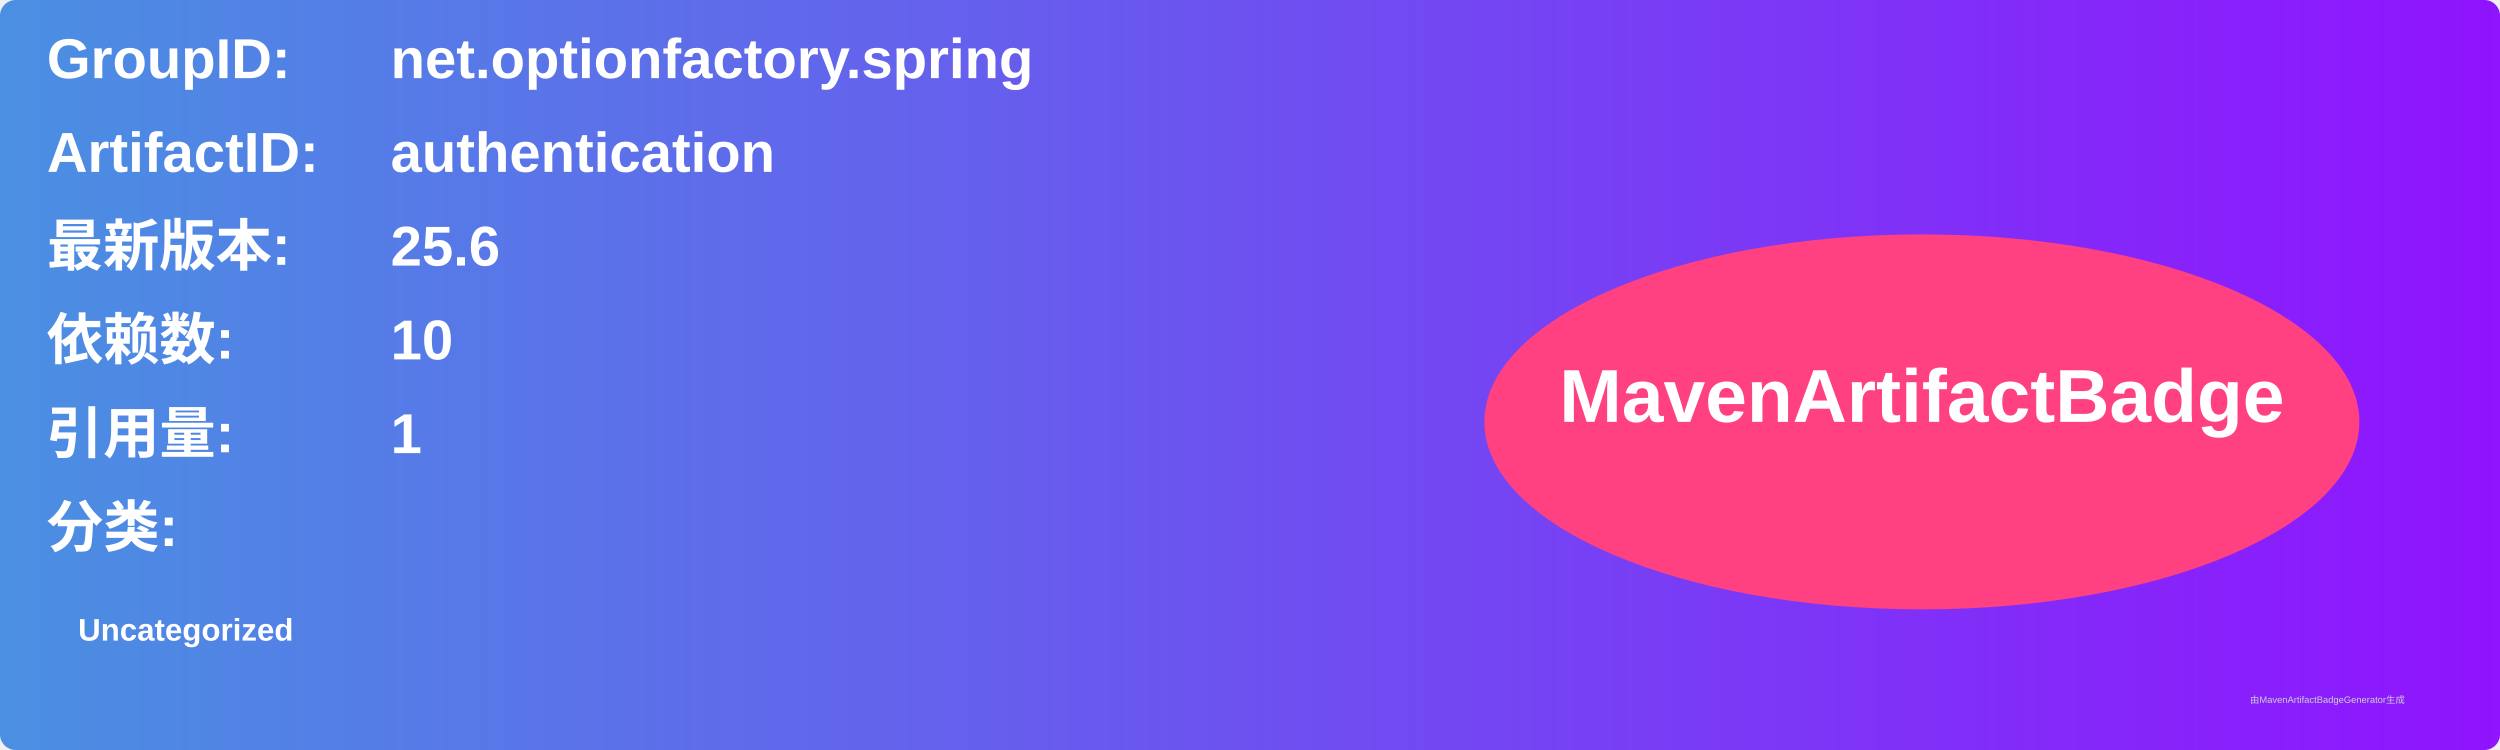
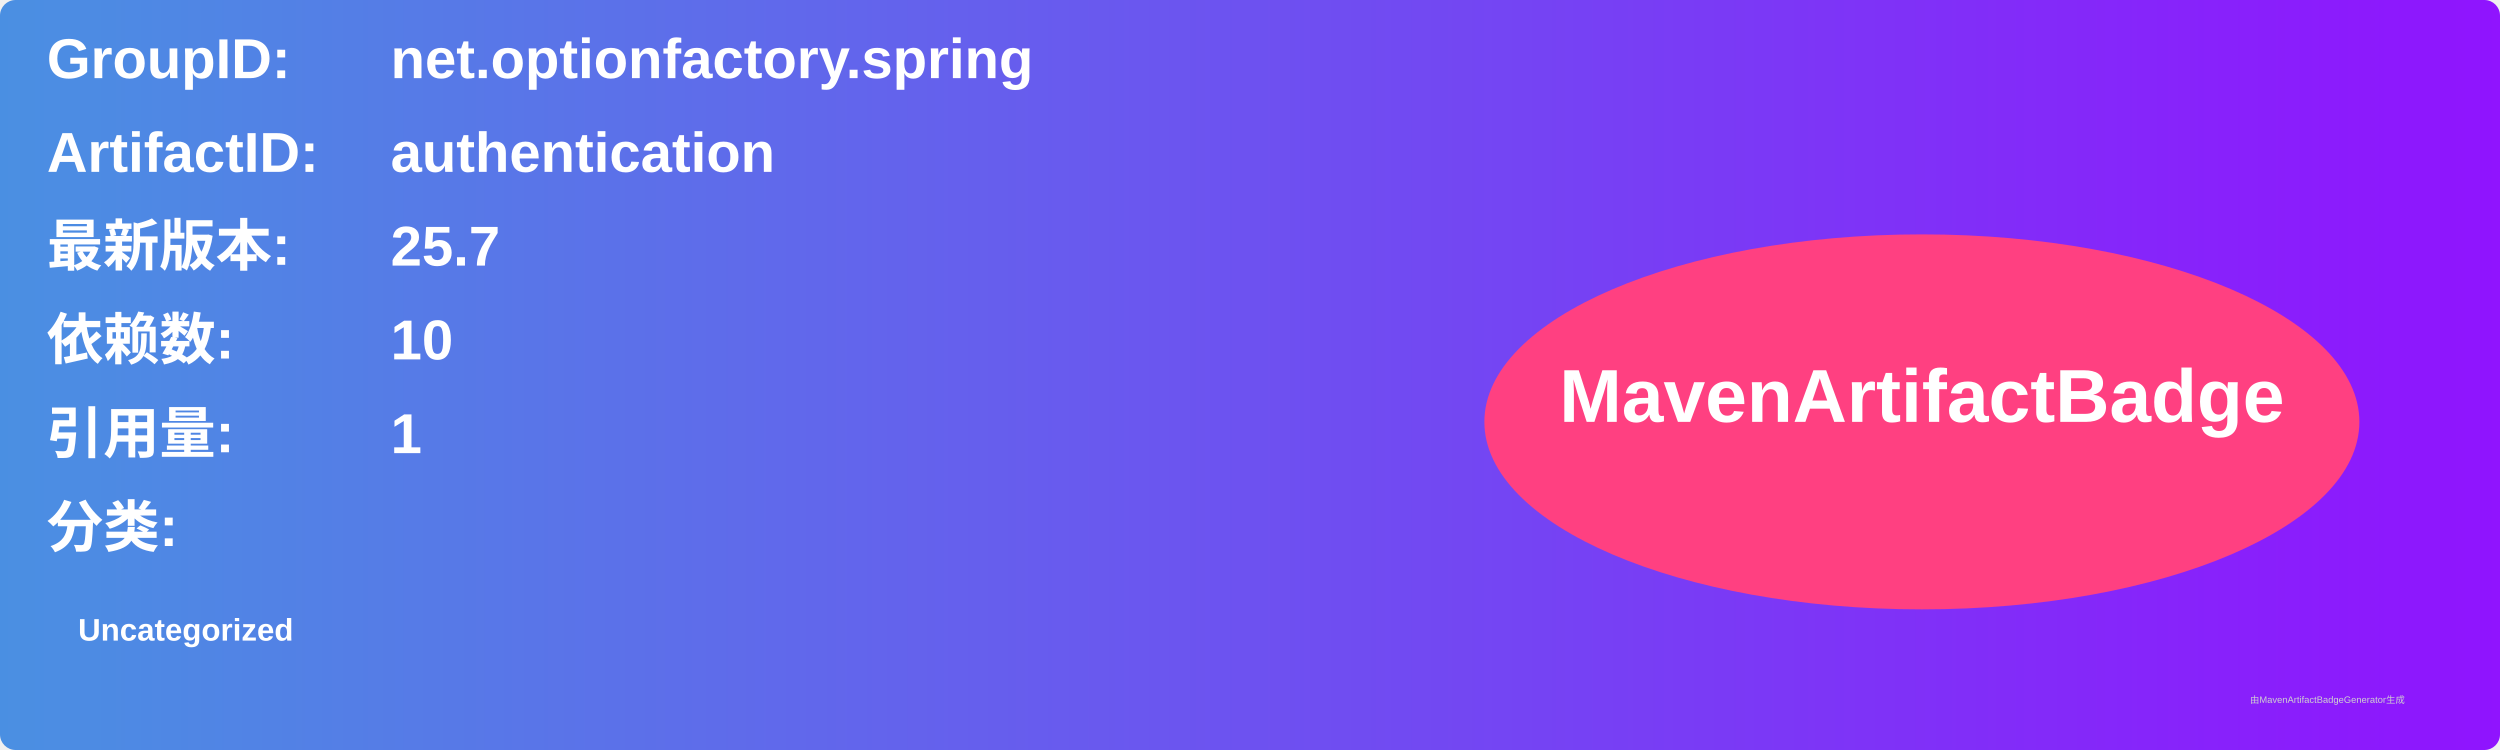
<svg xmlns="http://www.w3.org/2000/svg" width="800" height="240" viewBox="0 0 800 240">
  <linearGradient id="grad" x1="0%" y1="0%" x2="100%" y2="0%">
    <stop offset="0%" stop-color="#4a90e2" />
    <stop offset="100%" stop-color="#9013fe" />
  </linearGradient>
  <rect width="100%" height="100%" rx="5" ry="5" fill="url(#grad)" />
  <g transform="translate(15, 15)">
    <text x="0" y="10" font-family="Arial" font-size="18" fill="white" font-weight="bold" width="260">GroupID:</text>
    <text x="110" y="10" font-family="Arial" font-size="18" fill="white" font-weight="bold" width="460">net.optionfactory.spring</text>
    <text x="0" y="40" font-family="Arial" font-size="18" fill="white" font-weight="bold" width="260">ArtifactID:</text>
    <text x="110" y="40" font-family="Arial" font-size="18" fill="white" font-weight="bold" width="460">authentication</text>
    <text x="0" y="70" font-family="Arial" font-size="18" fill="white" font-weight="bold">最新版本:</text>
    <text x="110" y="70" font-family="Arial" font-size="18" fill="white" font-weight="bold">
-       <tspan font-weight="bold">25.6</tspan>
+       <tspan font-weight="bold">25.7</tspan>
    </text>
    <text x="0" y="100" font-family="Arial" font-size="18" fill="white" font-weight="bold">依赖数: </text>
    <text x="110" y="100" font-family="Arial" font-size="18" fill="white">
      <tspan font-weight="bold">10</tspan>
    </text>
    <text x="0" y="130" font-family="Arial" font-size="18" fill="white" font-weight="bold">引用量: </text>
    <text x="110" y="130" font-family="Arial" font-size="18" fill="white">
      <tspan font-weight="bold">1</tspan>
    </text>
    <text x="0" y="160" font-family="Arial" font-size="18" fill="white" font-weight="bold">分类:</text>
    <text x="10" y="190" font-family="Arial" font-size="10" fill="white">
      <tspan font-weight="bold">Uncategorized</tspan>
    </text>
    <ellipse cx="600" cy="120" rx="140" ry="60" fill="#ff4081" />
    <text x="600" y="120" text-anchor="middle" font-family="Arial" font-size="24" fill="white" font-weight="bold">MavenArtifactBadge</text>
  </g>
  <text x="720" y="225" font-family="Arial" font-size="3" fill="#d0d0d0">由MavenArtifactBadgeGenerator生成</text>
</svg>
